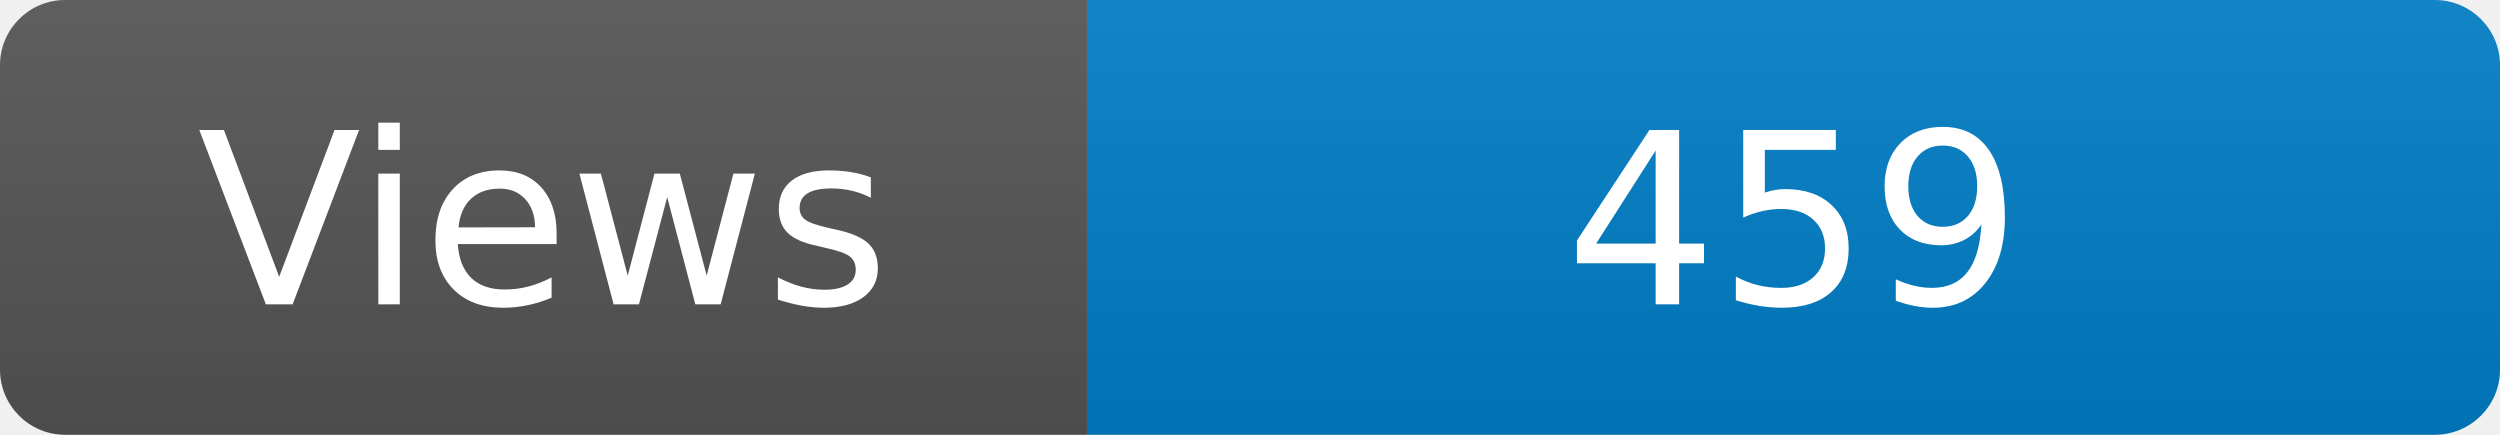
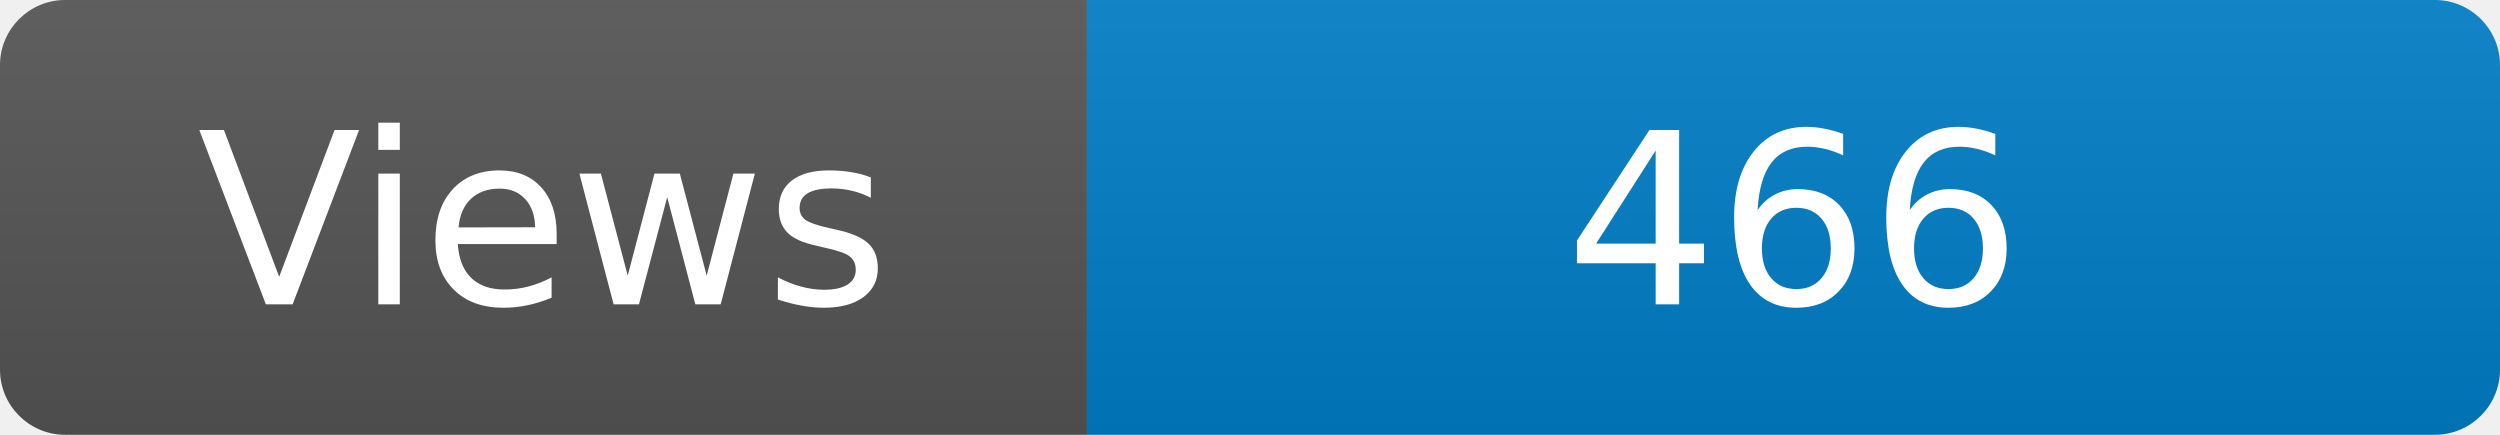
<svg xmlns="http://www.w3.org/2000/svg" width="115" height="20" role="img" aria-label="Maintained?: yes">
  <linearGradient id="s" x2="0" y2="100%">
    <stop offset="0" stop-color="#bbb" stop-opacity=".1" />
    <stop offset="1" stop-opacity=".1" />
  </linearGradient>
  <clipPath id="r">
    <rect width="115" height="20" rx="3" fill="#fff" />
  </clipPath>
  <g clip-path="url(#r)">
    <rect width="50" height="20" fill="#555" />
    <rect x="50" width="160" height="20" fill="#007ec6" />
    <rect width="115" height="20" fill="url(#s)" />
  </g>
  <g fill="#fff" text-anchor="middle" font-family="Verdana,Geneva,DejaVu Sans,sans-serif" font-size="110">
    <text x="250" y="140" transform="scale(.1)" fill="#fff">Views</text>
-     <text x="825" y="140" transform="scale(.1)" fill="#fff">459</text>
+     <text x="825" y="140" transform="scale(.1)" fill="#fff">466</text>
  </g>
</svg>
